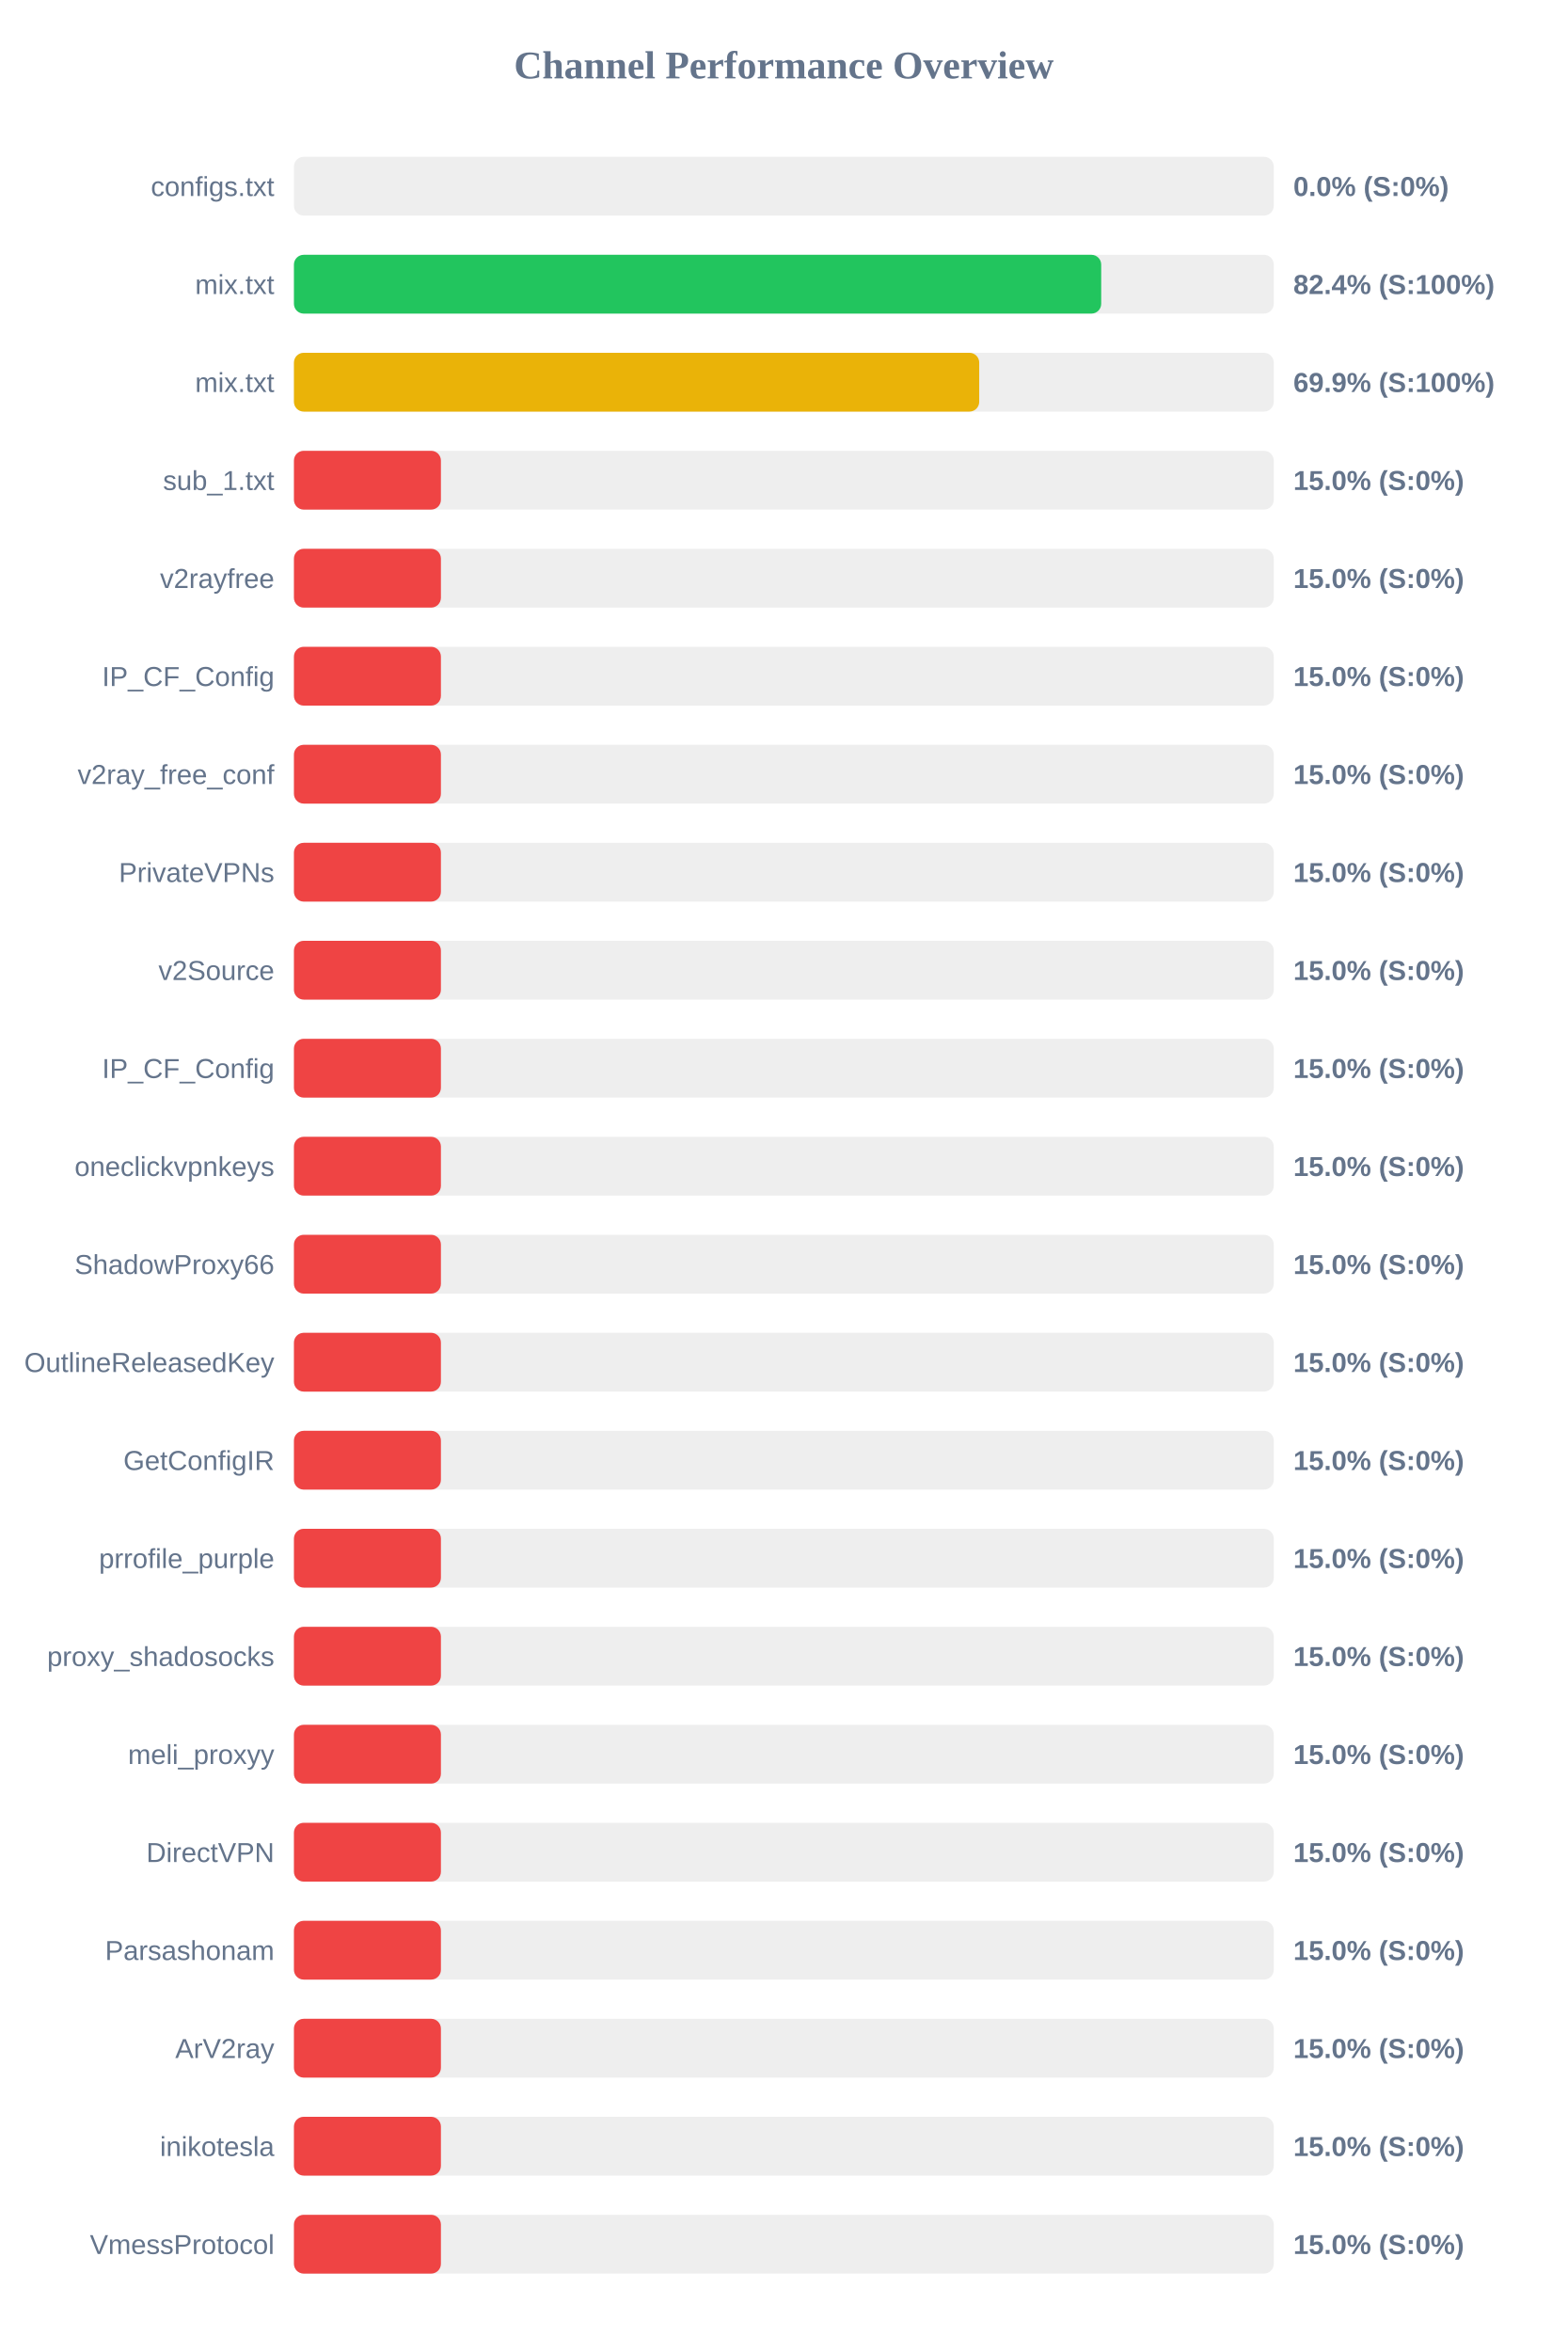
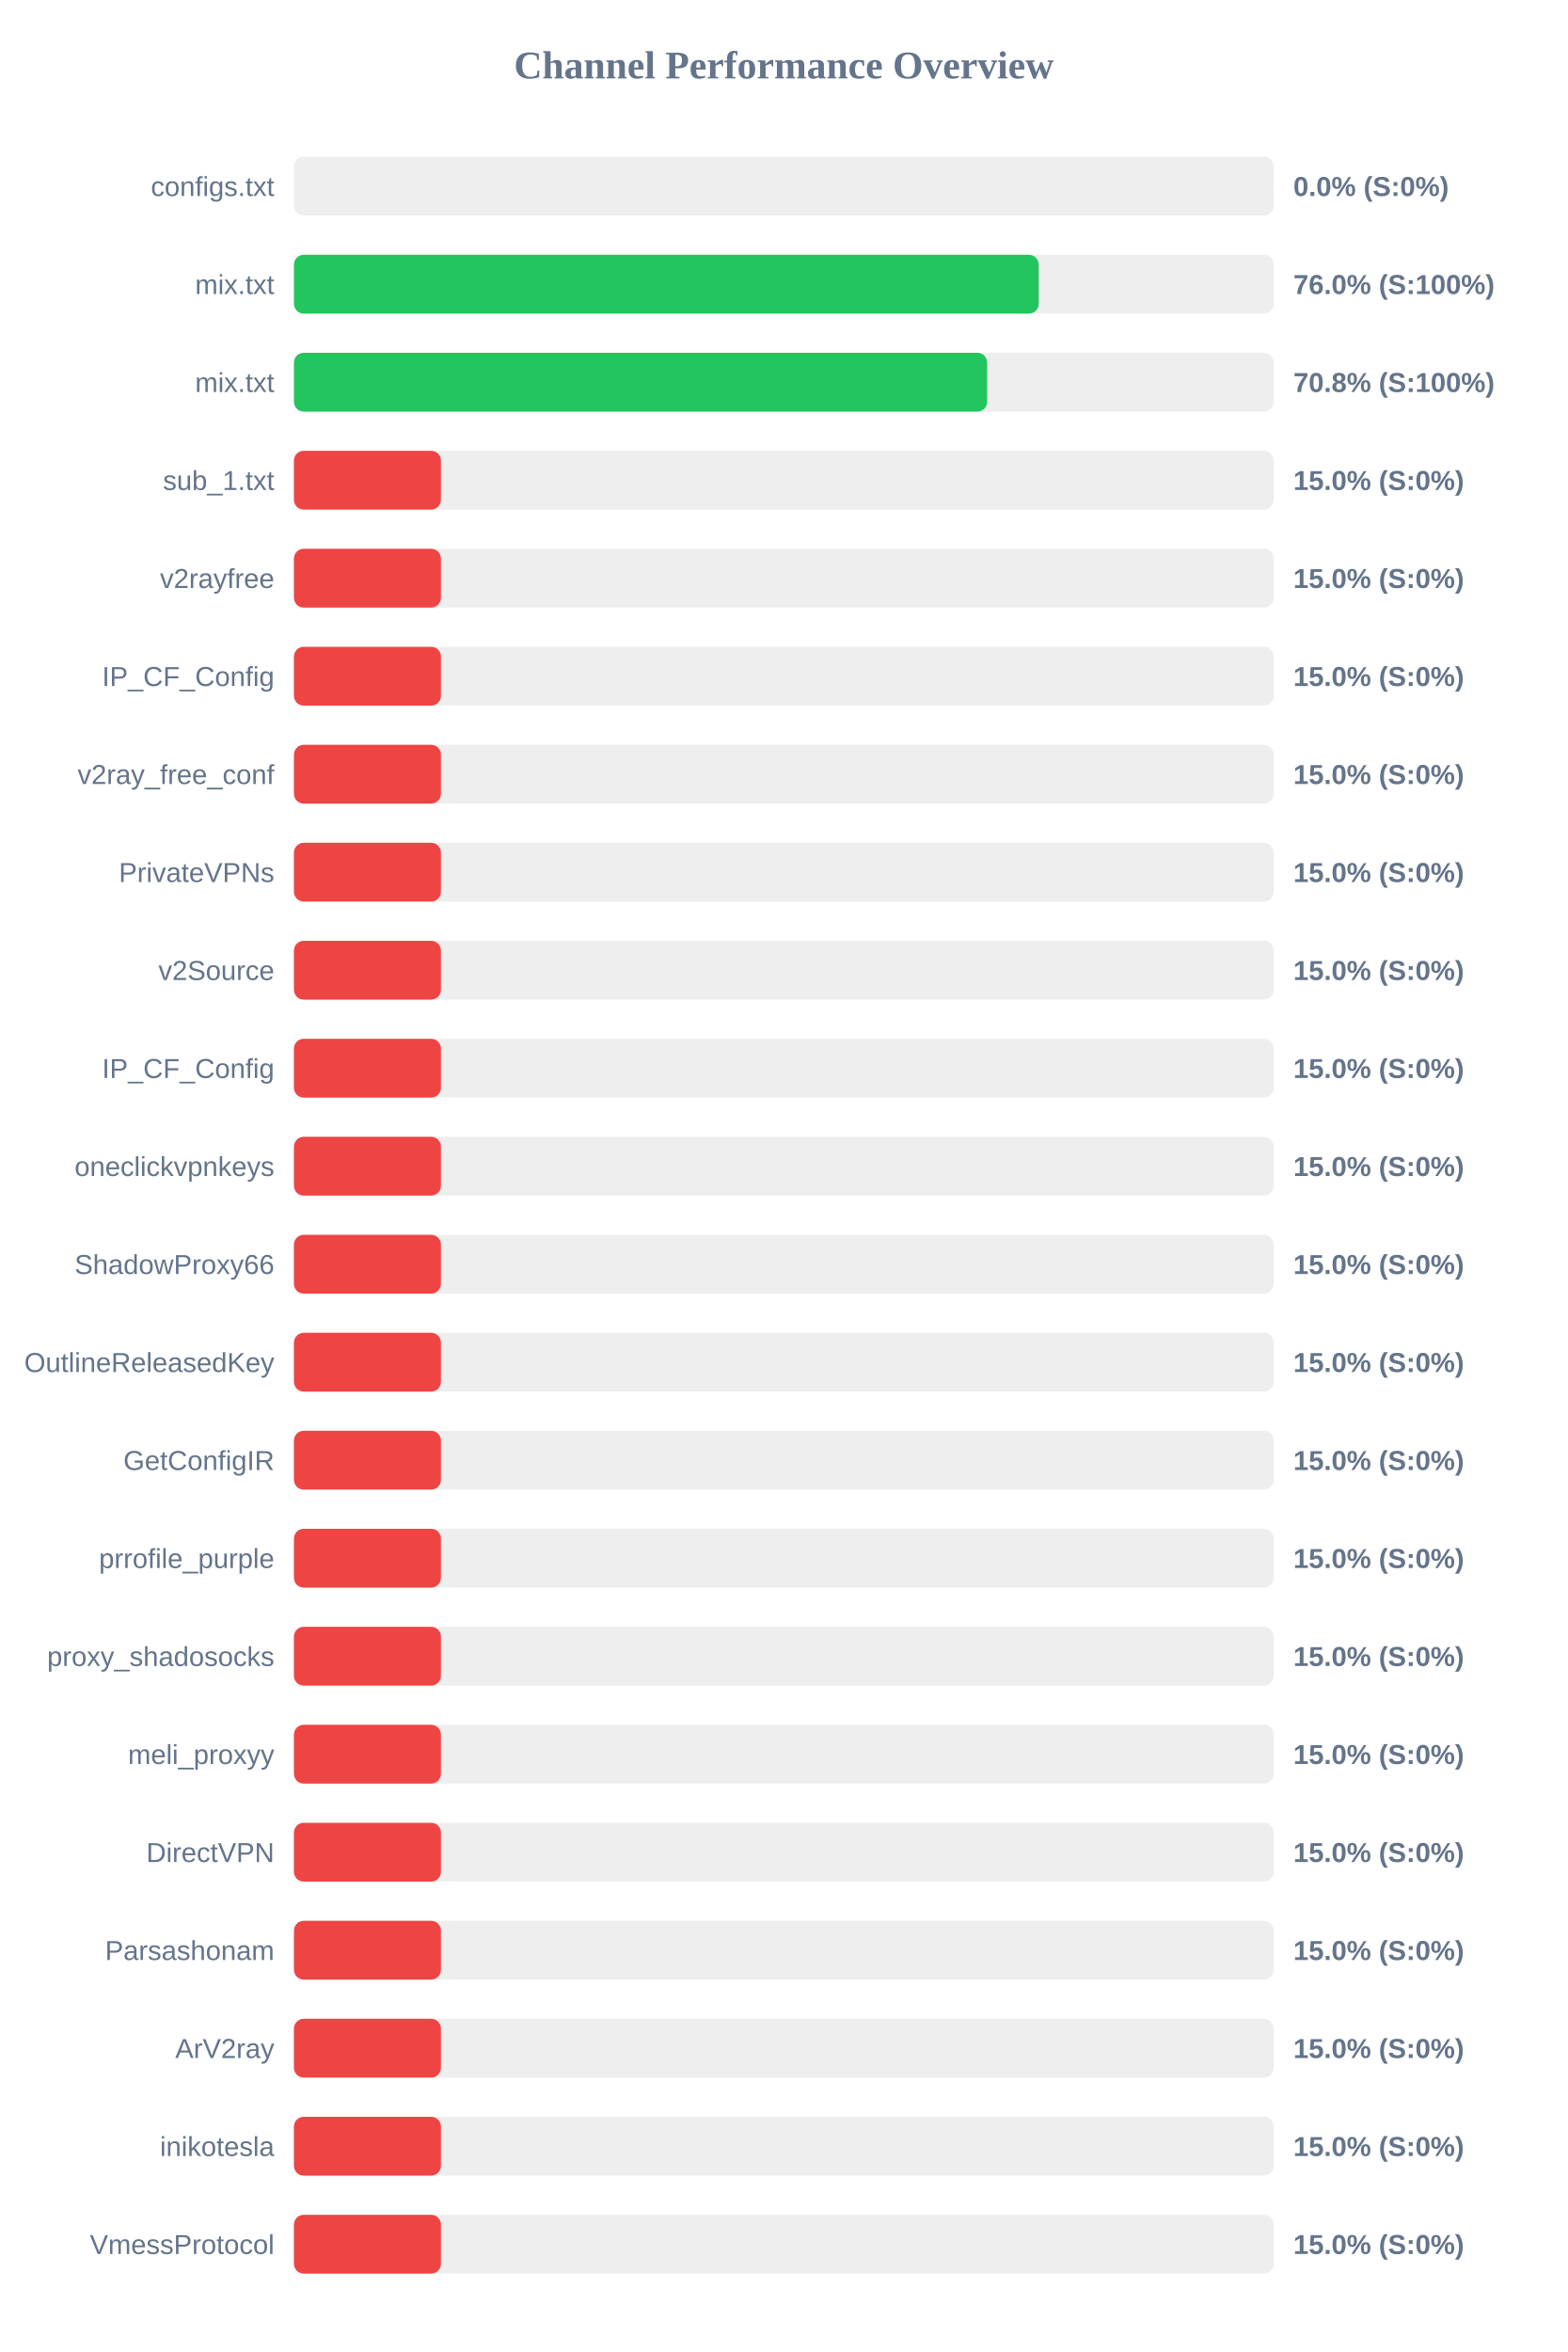
<svg xmlns="http://www.w3.org/2000/svg" width="800" height="1200" version="1.1">
  <style>
        .row { font: 14px Arial; fill: #64748b; }
        .score { font: bold 14px Arial; fill: #64748b; }
    </style>
  <text x="400" y="40" text-anchor="middle" font-size="20px" font-weight="bold" fill="#64748b">Channel Performance Overview</text>
  <rect x="150" y="80" width="500" height="30" fill="#eee" rx="5" />
  <rect x="150" y="80" width="0.0" height="30" fill="#ef4444" rx="5" />
  <text x="140" y="100" text-anchor="end" class="row">configs.txt</text>
  <text x="660" y="100" text-anchor="start" class="score">0.0% (S:0%)</text>
  <rect x="150" y="130" width="500" height="30" fill="#eee" rx="5" />
-   <rect x="150" y="130" width="411.95" height="30" fill="#22c55e" rx="5" />
+   <rect x="150" y="130" width="380.05" height="30" fill="#22c55e" rx="5" />
  <text x="140" y="150" text-anchor="end" class="row">mix.txt</text>
-   <text x="660" y="150" text-anchor="start" class="score">82.4% (S:100%)</text>
+   <text x="660" y="150" text-anchor="start" class="score">76.0% (S:100%)</text>
  <rect x="150" y="180" width="500" height="30" fill="#eee" rx="5" />
-   <rect x="150" y="180" width="349.7" height="30" fill="#eab308" rx="5" />
+   <rect x="150" y="180" width="353.75" height="30" fill="#22c55e" rx="5" />
  <text x="140" y="200" text-anchor="end" class="row">mix.txt</text>
-   <text x="660" y="200" text-anchor="start" class="score">69.9% (S:100%)</text>
+   <text x="660" y="200" text-anchor="start" class="score">70.8% (S:100%)</text>
  <rect x="150" y="230" width="500" height="30" fill="#eee" rx="5" />
  <rect x="150" y="230" width="75.0" height="30" fill="#ef4444" rx="5" />
  <text x="140" y="250" text-anchor="end" class="row">sub_1.txt</text>
  <text x="660" y="250" text-anchor="start" class="score">15.0% (S:0%)</text>
  <rect x="150" y="280" width="500" height="30" fill="#eee" rx="5" />
  <rect x="150" y="280" width="75.0" height="30" fill="#ef4444" rx="5" />
  <text x="140" y="300" text-anchor="end" class="row">v2rayfree</text>
  <text x="660" y="300" text-anchor="start" class="score">15.0% (S:0%)</text>
  <rect x="150" y="330" width="500" height="30" fill="#eee" rx="5" />
  <rect x="150" y="330" width="75.0" height="30" fill="#ef4444" rx="5" />
  <text x="140" y="350" text-anchor="end" class="row">IP_CF_Config</text>
  <text x="660" y="350" text-anchor="start" class="score">15.0% (S:0%)</text>
  <rect x="150" y="380" width="500" height="30" fill="#eee" rx="5" />
  <rect x="150" y="380" width="75.0" height="30" fill="#ef4444" rx="5" />
  <text x="140" y="400" text-anchor="end" class="row">v2ray_free_conf</text>
  <text x="660" y="400" text-anchor="start" class="score">15.0% (S:0%)</text>
  <rect x="150" y="430" width="500" height="30" fill="#eee" rx="5" />
  <rect x="150" y="430" width="75.0" height="30" fill="#ef4444" rx="5" />
  <text x="140" y="450" text-anchor="end" class="row">PrivateVPNs</text>
  <text x="660" y="450" text-anchor="start" class="score">15.0% (S:0%)</text>
  <rect x="150" y="480" width="500" height="30" fill="#eee" rx="5" />
  <rect x="150" y="480" width="75.0" height="30" fill="#ef4444" rx="5" />
  <text x="140" y="500" text-anchor="end" class="row">v2Source</text>
  <text x="660" y="500" text-anchor="start" class="score">15.0% (S:0%)</text>
  <rect x="150" y="530" width="500" height="30" fill="#eee" rx="5" />
  <rect x="150" y="530" width="75.0" height="30" fill="#ef4444" rx="5" />
  <text x="140" y="550" text-anchor="end" class="row">IP_CF_Config</text>
  <text x="660" y="550" text-anchor="start" class="score">15.0% (S:0%)</text>
  <rect x="150" y="580" width="500" height="30" fill="#eee" rx="5" />
  <rect x="150" y="580" width="75.0" height="30" fill="#ef4444" rx="5" />
  <text x="140" y="600" text-anchor="end" class="row">oneclickvpnkeys</text>
  <text x="660" y="600" text-anchor="start" class="score">15.0% (S:0%)</text>
  <rect x="150" y="630" width="500" height="30" fill="#eee" rx="5" />
  <rect x="150" y="630" width="75.0" height="30" fill="#ef4444" rx="5" />
  <text x="140" y="650" text-anchor="end" class="row">ShadowProxy66</text>
  <text x="660" y="650" text-anchor="start" class="score">15.0% (S:0%)</text>
  <rect x="150" y="680" width="500" height="30" fill="#eee" rx="5" />
  <rect x="150" y="680" width="75.0" height="30" fill="#ef4444" rx="5" />
  <text x="140" y="700" text-anchor="end" class="row">OutlineReleasedKey</text>
  <text x="660" y="700" text-anchor="start" class="score">15.0% (S:0%)</text>
  <rect x="150" y="730" width="500" height="30" fill="#eee" rx="5" />
  <rect x="150" y="730" width="75.0" height="30" fill="#ef4444" rx="5" />
  <text x="140" y="750" text-anchor="end" class="row">GetConfigIR</text>
  <text x="660" y="750" text-anchor="start" class="score">15.0% (S:0%)</text>
  <rect x="150" y="780" width="500" height="30" fill="#eee" rx="5" />
  <rect x="150" y="780" width="75.0" height="30" fill="#ef4444" rx="5" />
  <text x="140" y="800" text-anchor="end" class="row">prrofile_purple</text>
  <text x="660" y="800" text-anchor="start" class="score">15.0% (S:0%)</text>
  <rect x="150" y="830" width="500" height="30" fill="#eee" rx="5" />
  <rect x="150" y="830" width="75.0" height="30" fill="#ef4444" rx="5" />
  <text x="140" y="850" text-anchor="end" class="row">proxy_shadosocks</text>
  <text x="660" y="850" text-anchor="start" class="score">15.0% (S:0%)</text>
  <rect x="150" y="880" width="500" height="30" fill="#eee" rx="5" />
  <rect x="150" y="880" width="75.0" height="30" fill="#ef4444" rx="5" />
  <text x="140" y="900" text-anchor="end" class="row">meli_proxyy</text>
  <text x="660" y="900" text-anchor="start" class="score">15.0% (S:0%)</text>
  <rect x="150" y="930" width="500" height="30" fill="#eee" rx="5" />
  <rect x="150" y="930" width="75.0" height="30" fill="#ef4444" rx="5" />
  <text x="140" y="950" text-anchor="end" class="row">DirectVPN</text>
  <text x="660" y="950" text-anchor="start" class="score">15.0% (S:0%)</text>
  <rect x="150" y="980" width="500" height="30" fill="#eee" rx="5" />
  <rect x="150" y="980" width="75.0" height="30" fill="#ef4444" rx="5" />
  <text x="140" y="1000" text-anchor="end" class="row">Parsashonam</text>
  <text x="660" y="1000" text-anchor="start" class="score">15.0% (S:0%)</text>
  <rect x="150" y="1030" width="500" height="30" fill="#eee" rx="5" />
  <rect x="150" y="1030" width="75.0" height="30" fill="#ef4444" rx="5" />
  <text x="140" y="1050" text-anchor="end" class="row">ArV2ray</text>
  <text x="660" y="1050" text-anchor="start" class="score">15.0% (S:0%)</text>
  <rect x="150" y="1080" width="500" height="30" fill="#eee" rx="5" />
  <rect x="150" y="1080" width="75.0" height="30" fill="#ef4444" rx="5" />
  <text x="140" y="1100" text-anchor="end" class="row">inikotesla</text>
  <text x="660" y="1100" text-anchor="start" class="score">15.0% (S:0%)</text>
  <rect x="150" y="1130" width="500" height="30" fill="#eee" rx="5" />
  <rect x="150" y="1130" width="75.0" height="30" fill="#ef4444" rx="5" />
  <text x="140" y="1150" text-anchor="end" class="row">VmessProtocol</text>
  <text x="660" y="1150" text-anchor="start" class="score">15.0% (S:0%)</text>
</svg>
